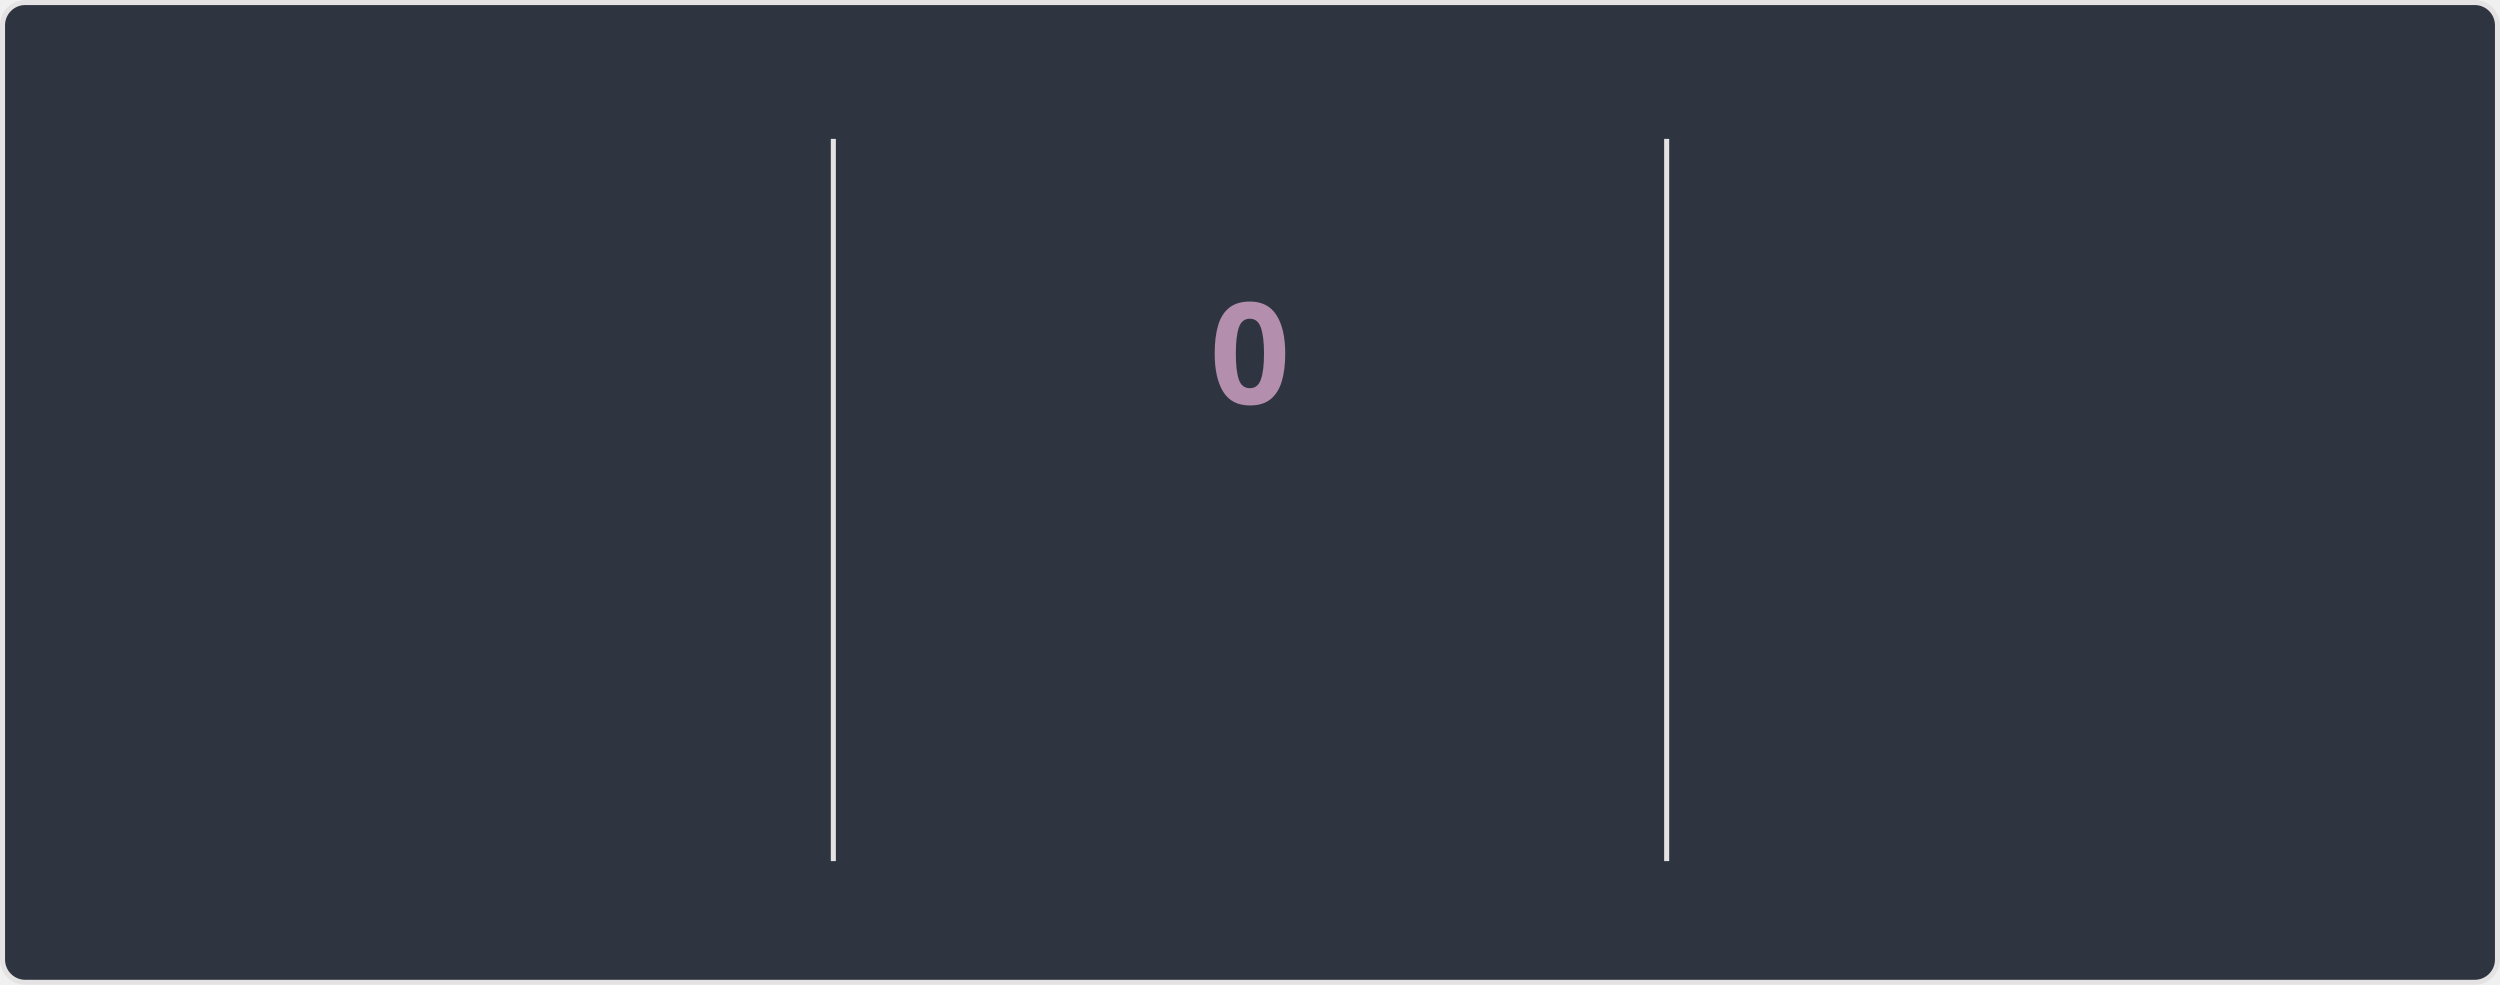
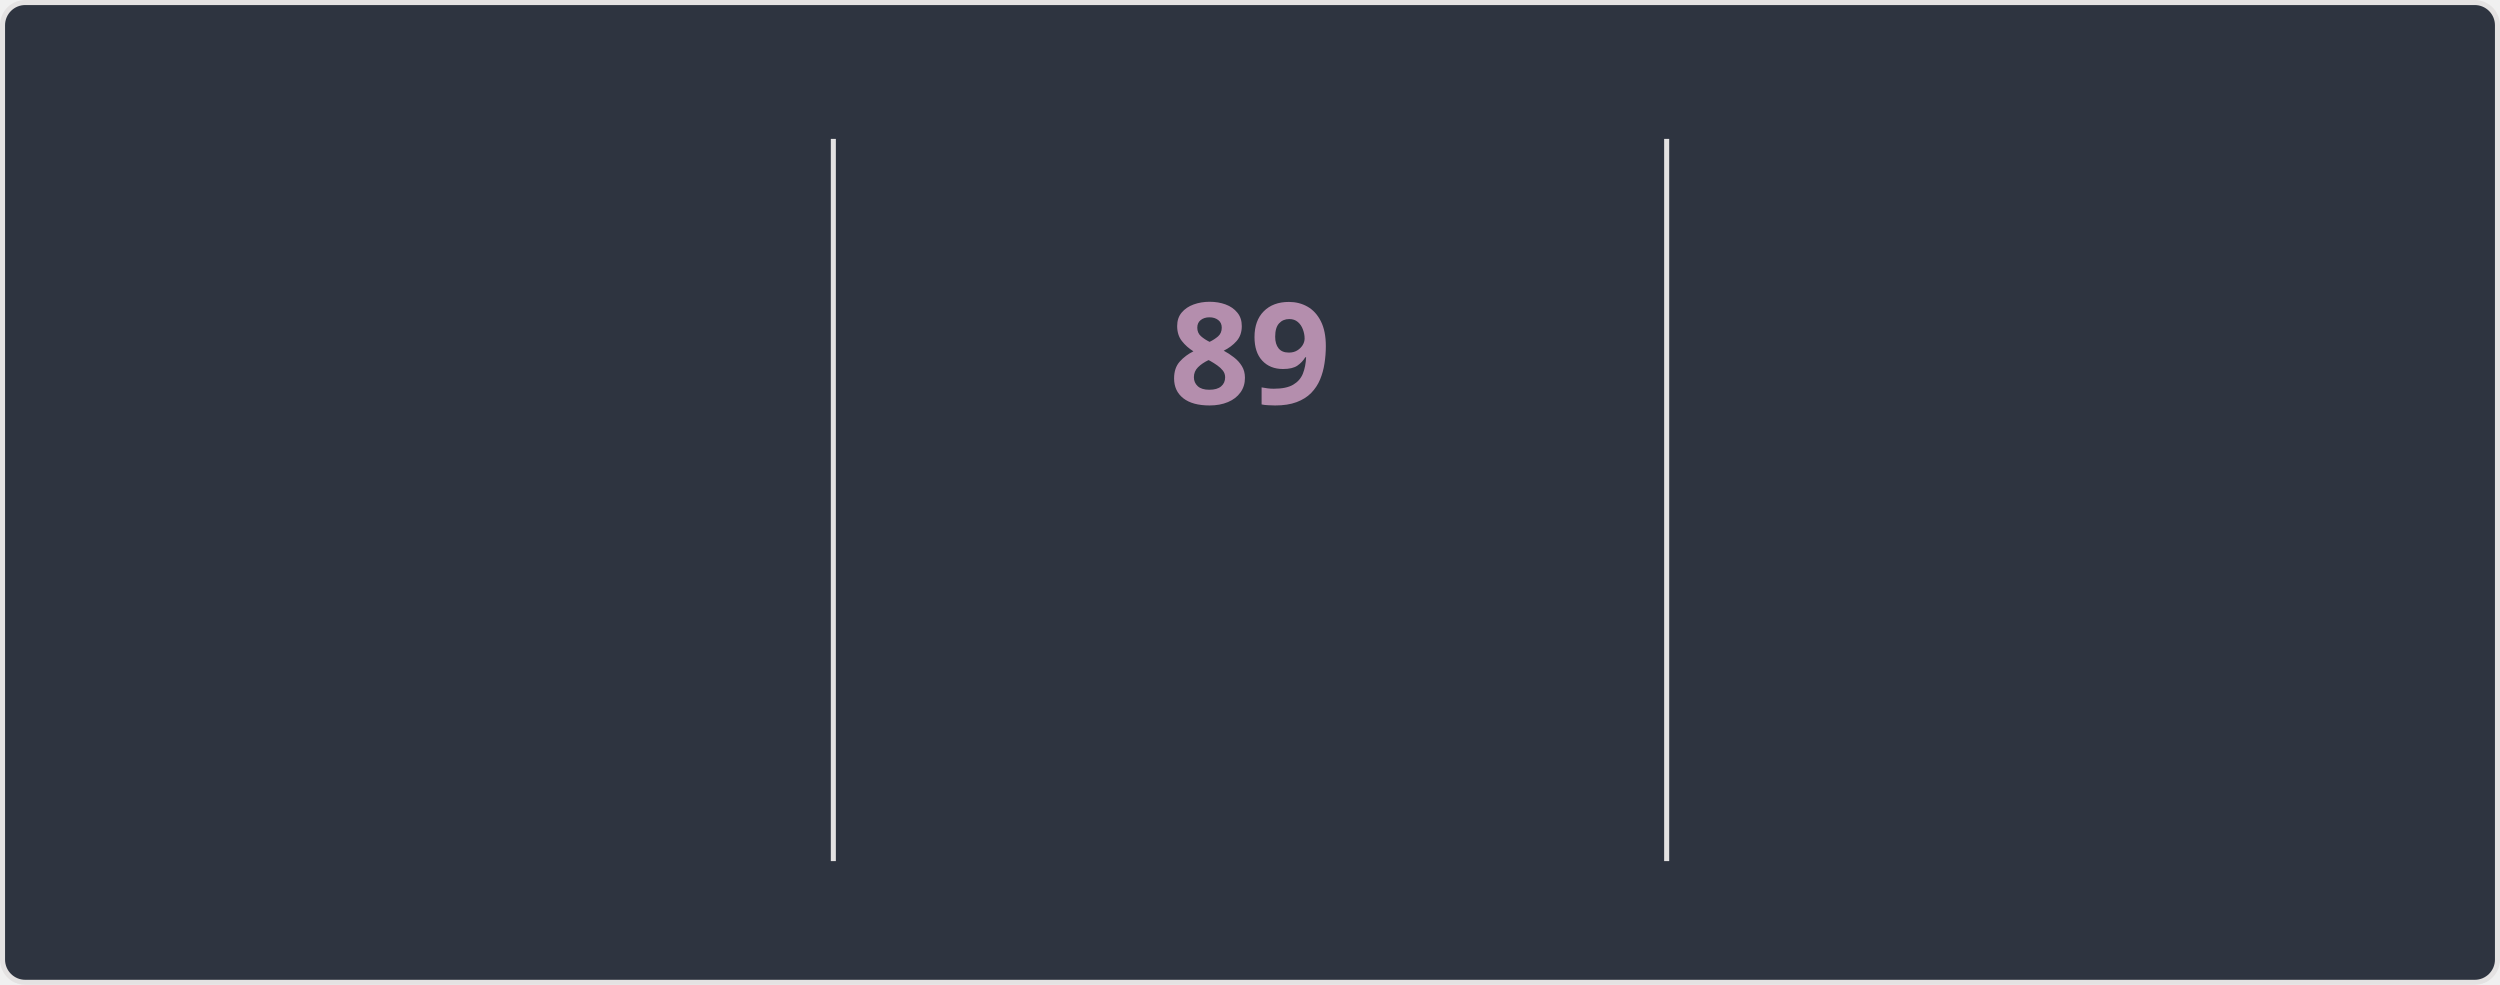
<svg xmlns="http://www.w3.org/2000/svg" style="isolation: isolate" viewBox="0 0 495 195" width="495px" height="195px" direction="ltr">
  <style>
    @keyframes currstreak {
      0% { font-size: 3px; opacity: 0.2; }
      80% { font-size: 34px; opacity: 1; }
      100% { font-size: 28px; opacity: 1; }
    }
    @keyframes fadein {
      0% { opacity: 0; }
      100% { opacity: 1; }
    }
    .big-number {
      font-family: "Segoe UI", Ubuntu, sans-serif;
      font-weight: 700;
      font-size: 28px;
      fill: #81a1c1;
    }
    .label {
      font-family: "Segoe UI", Ubuntu, sans-serif;
      font-weight: 400;
      font-size: 14px;
      fill: #81a1c1;
    }
    .range-text {
      font-family: "Segoe UI", Ubuntu, sans-serif;
      font-weight: 400;
      font-size: 12px;
      fill: #a3be8c;
    }
    .current-streak-num {
      font-family: "Segoe UI", Ubuntu, sans-serif;
      font-weight: 700;
      font-size: 28px;
      fill: #b48ead;
    }</style>
  <defs>
    <clipPath id="outer_rectangle">
      <rect width="495" height="195" rx="4.5" />
    </clipPath>
    <mask id="mask_out_ring_behind_fire">
      <rect width="495" height="195" fill="white" />
      <ellipse id="mask-ellipse" cx="247.5" cy="32" rx="13" ry="18" fill="black" />
    </mask>
  </defs>
  <g clip-path="url(#outer_rectangle)">
    <g style="isolation: isolate">
      <rect fill="#2e3440" rx="4.5" x="0.5" y="0.5" width="494" height="194" stroke="#e4e2e2" />
    </g>
    <g style="isolation: isolate">
      <line x1="165" y1="28" x2="165" y2="170" vector-effect="non-scaling-stroke" stroke-width="1" stroke="#e4e2e2" stroke-linejoin="miter" stroke-linecap="square" stroke-miterlimit="3" />
      <line x1="330" y1="28" x2="330" y2="170" vector-effect="non-scaling-stroke" stroke-width="1" stroke="#e4e2e2" stroke-linejoin="miter" stroke-linecap="square" stroke-miterlimit="3" />
    </g>
    <g style="isolation: isolate">
      <g transform="translate(82.5, 48)">
        <text x="0" y="32" stroke-width="0" text-anchor="middle" class="big-number" style="opacity: 0; animation: fadein 0.5s linear forwards 0.6s">
            6.0K
          </text>
      </g>
      <g transform="translate(82.5, 84)">
        <text x="0" y="32" stroke-width="0" text-anchor="middle" class="label" style="opacity: 0; animation: fadein 0.5s linear forwards 0.7s">
            Total Contributions
          </text>
      </g>
      <g transform="translate(82.5, 114)">
        <text x="0" y="32" stroke-width="0" text-anchor="middle" class="range-text" style="opacity: 0; animation: fadein 0.5s linear forwards 0.8s">
            Oct 5 - Present
          </text>
      </g>
    </g>
    <g style="isolation: isolate">
      <g mask="url(#mask_out_ring_behind_fire)">
        <circle cx="247.5" cy="71" r="40" fill="none" stroke="#81a1c1" stroke-width="5" style="opacity: 0; animation: fadein 0.5s linear forwards 0.4s" />
      </g>
      <g transform="translate(247.5, 19.5)" stroke-opacity="0" style="opacity: 0; animation: fadein 0.5s linear forwards 0.6s">
        <path d="M -12 -0.5 L 15 -0.5 L 15 23.5 L -12 23.5 L -12 -0.5 Z" fill="none" />
        <path d="M 1.5 0.67 C 1.5 0.67 2.24 3.32 2.24 5.47 C 2.24 7.53 0.89 9.2 -1.17 9.2 C -3.23 9.2 -4.79 7.53 -4.79 5.47 L -4.76 5.11 C -6.78 7.51 -8 10.62 -8 13.99 C -8 18.41 -4.42 22 0 22 C 4.42 22 8 18.41 8 13.99 C 8 8.6 5.41 3.79 1.5 0.67 Z M -0.29 19 C -2.07 19 -3.51 17.6 -3.51 15.86 C -3.51 14.24 -2.46 13.1 -0.7 12.74 C 1.07 12.38 2.9 11.53 3.92 10.16 C 4.31 11.45 4.51 12.81 4.51 14.2 C 4.51 16.85 2.36 19 -0.29 19 Z" fill="#81a1c1" stroke-opacity="0" />
      </g>
      <g transform="translate(247.5, 48)">
        <text x="0" y="32" stroke-width="0" text-anchor="middle" class="current-streak-num" style="animation: currstreak 0.6s linear forwards">
-             0
+             89
          </text>
      </g>
      <g transform="translate(247.5, 108)">
        <text x="0" y="32" stroke-width="0" text-anchor="middle" class="label" style="opacity: 0; animation: fadein 0.5s linear forwards 0.9s">
            Current Streak
          </text>
      </g>
      <g transform="translate(247.5, 145)">
        <text x="0" y="21" stroke-width="0" text-anchor="middle" class="range-text" style="opacity: 0; animation: fadein 0.5s linear forwards 0.9s">
-             0 days
+             Jul 12 - Oct 8
          </text>
      </g>
    </g>
    <g style="isolation: isolate">
      <g transform="translate(412.5, 48)">
        <text x="0" y="32" stroke-width="0" text-anchor="middle" class="big-number" style="opacity: 0; animation: fadein 0.5s linear forwards 1.2s">
-             88
+             89
          </text>
      </g>
      <g transform="translate(412.5, 84)">
        <text x="0" y="32" stroke-width="0" text-anchor="middle" class="label" style="opacity: 0; animation: fadein 0.5s linear forwards 1.3s">
            Longest Streak
          </text>
      </g>
      <g transform="translate(412.5, 114)">
        <text x="0" y="32" stroke-width="0" text-anchor="middle" class="range-text" style="opacity: 0; animation: fadein 0.5s linear forwards 1.4s">
-             Jul 12 - Oct 7
+             Jul 12 - Oct 8
          </text>
      </g>
    </g>
  </g>
</svg>
